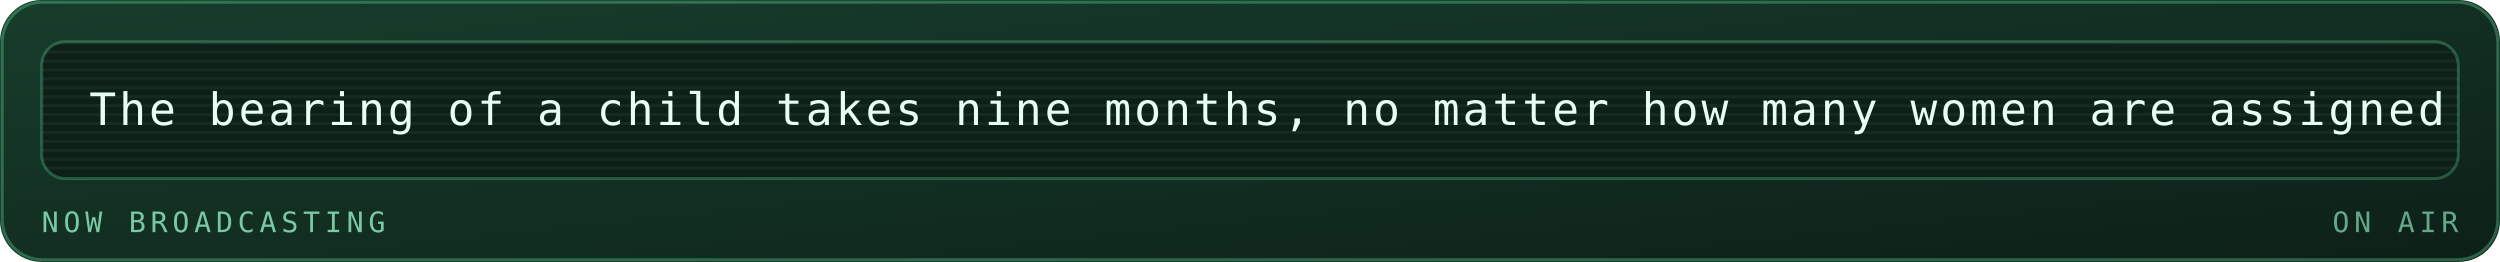
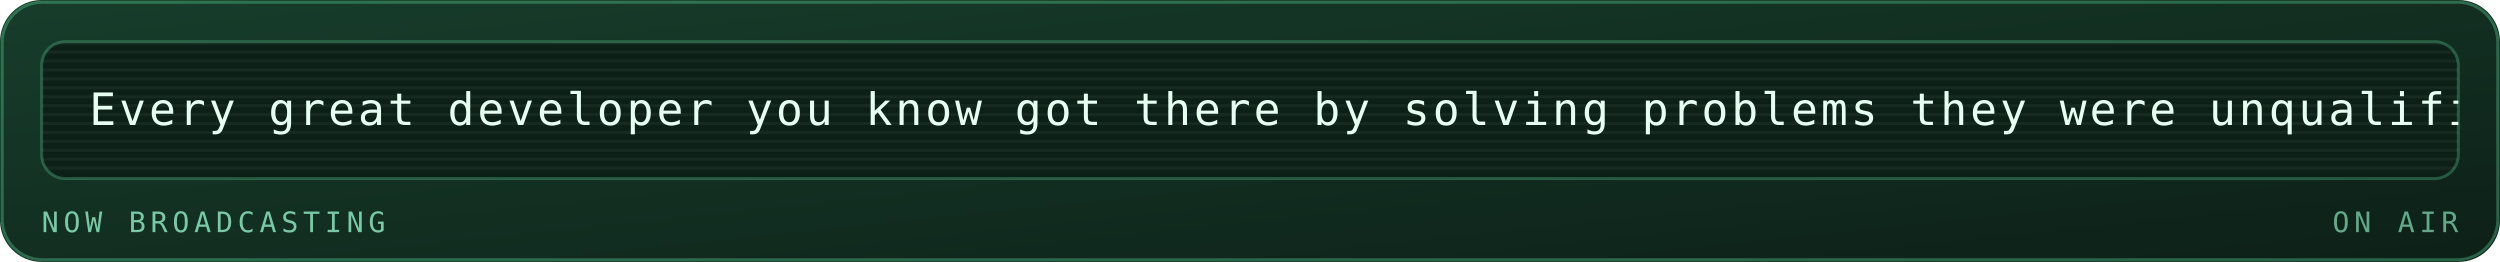
<svg xmlns="http://www.w3.org/2000/svg" viewBox="0 0 840 88" width="840" height="88" role="img" aria-labelledby="mrqt mrqd">
  <defs>
    <linearGradient id="mrqbg" x1="0" y1="0" x2="1" y2="1">
      <stop offset="0" stop-color="#173d2b" />
      <stop offset="1" stop-color="#0d2018" />
    </linearGradient>
  </defs>
  <style>
    .mono{font-family:ui-monospace,SFMono-Regular,Menlo,Consolas,"DejaVu Sans Mono",monospace}
    .lbl{font-size:9.5px;letter-spacing:1.6px;fill:#79c9a4}
    .big{font-size:31px;font-weight:700;fill:#e6fff2}
    .med{font-size:15px;font-weight:700;fill:#e6fff2}
    .sm{font-size:11px;fill:#e6fff2}
    .dim{font-size:11px;fill:#79c9a4}
    
    .pulse{animation:pulse 3.4s ease-in-out infinite}
    @keyframes pulse{0%,100%{opacity:1}50%{opacity:.62}}
    .crt{font-size:15px;fill:#e6fff2;letter-spacing:1px}
    .caret{animation:blip 1s steps(1) infinite}
    @keyframes blip{0%,49%{opacity:1}50%,100%{opacity:0}}
    .flicker{animation:flick 4.5s ease-in-out infinite}
    @keyframes flick{0%,96%,100%{opacity:1}97%{opacity:.82}98%{opacity:.94}}
</style>
  <rect width="840" height="88" rx="14" fill="url(#mrqbg)" />
  <rect x="0.75" y="0.75" width="838.5" height="86.5" rx="13.5" fill="none" stroke="#5fd99a" stroke-opacity="0.35" />
  <g class="flicker">
    <rect x="14" y="14" width="812" height="46" rx="8" fill="#0d2018" stroke="#5fd99a" stroke-opacity="0.3" />
    <defs>
      <clipPath id="mqpanel">
        <rect x="14" y="14" width="812" height="46" rx="8" />
      </clipPath>
    </defs>
    <g clip-path="url(#mqpanel)">
      <g transform="translate(14 14)">
        <rect x="0" y="0" width="812" height="1" fill="#e6fff2" opacity="0.05" />
        <rect x="0" y="3" width="812" height="1" fill="#e6fff2" opacity="0.05" />
        <rect x="0" y="6" width="812" height="1" fill="#e6fff2" opacity="0.05" />
        <rect x="0" y="9" width="812" height="1" fill="#e6fff2" opacity="0.05" />
        <rect x="0" y="12" width="812" height="1" fill="#e6fff2" opacity="0.05" />
        <rect x="0" y="15" width="812" height="1" fill="#e6fff2" opacity="0.05" />
        <rect x="0" y="18" width="812" height="1" fill="#e6fff2" opacity="0.05" />
        <rect x="0" y="21" width="812" height="1" fill="#e6fff2" opacity="0.05" />
        <rect x="0" y="24" width="812" height="1" fill="#e6fff2" opacity="0.05" />
        <rect x="0" y="27" width="812" height="1" fill="#e6fff2" opacity="0.05" />
        <rect x="0" y="30" width="812" height="1" fill="#e6fff2" opacity="0.05" />
        <rect x="0" y="33" width="812" height="1" fill="#e6fff2" opacity="0.05" />
        <rect x="0" y="36" width="812" height="1" fill="#e6fff2" opacity="0.05" />
        <rect x="0" y="39" width="812" height="1" fill="#e6fff2" opacity="0.05" />
        <rect x="0" y="42" width="812" height="1" fill="#e6fff2" opacity="0.05" />
        <g transform="translate(16 0)">
          <g>
-             <animateTransform attributeName="transform" type="translate" from="0 0" to="-1000 0" dur="24s" repeatCount="indefinite" />
-             <text class="mono crt" x="0" y="28">The bearing of a child takes nine months, no matter how many women are assigned. — Fred Brooks</text>
-             <text class="mono crt" x="1000" y="28">The bearing of a child takes nine months, no matter how many women are assigned. — Fred Brooks</text>
-             <text class="mono crt" x="2000" y="28">The bearing of a child takes nine months, no matter how many women are assigned. — Fred Brooks</text>
+             <animateTransform attributeName="transform" type="translate" from="0 0" to="-1440 0" dur="34s" repeatCount="indefinite" />
+             <text class="mono crt" x="0" y="28">Every great developer you know got there by solving problems they were unqualified to solve until they actually did it. — Patrick McKenzie</text>
+             <text class="mono crt" x="1440" y="28">Every great developer you know got there by solving problems they were unqualified to solve until they actually did it. — Patrick McKenzie</text>
+             <text class="mono crt" x="2880" y="28">Every great developer you know got there by solving problems they were unqualified to solve until they actually did it. — Patrick McKenzie</text>
          </g>
        </g>
      </g>
    </g>
    <text class="mono lbl" x="14" y="78">NOW BROADCASTING</text>
    <text class="mono lbl" x="826" y="78" text-anchor="end" opacity="0.8" fill="#5fd99a">ON AIR</text>
  </g>
</svg>
